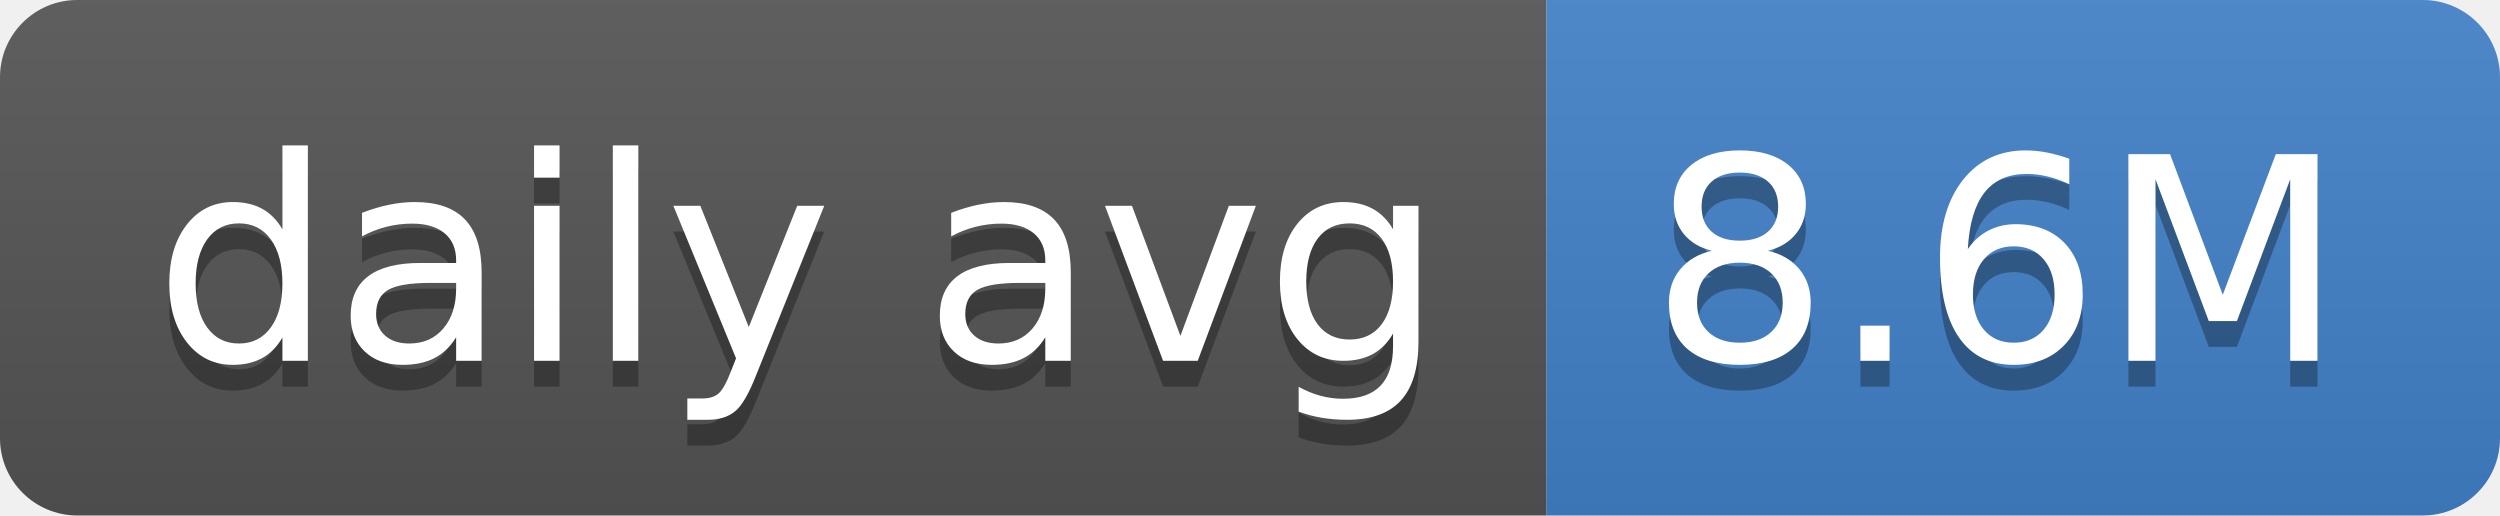
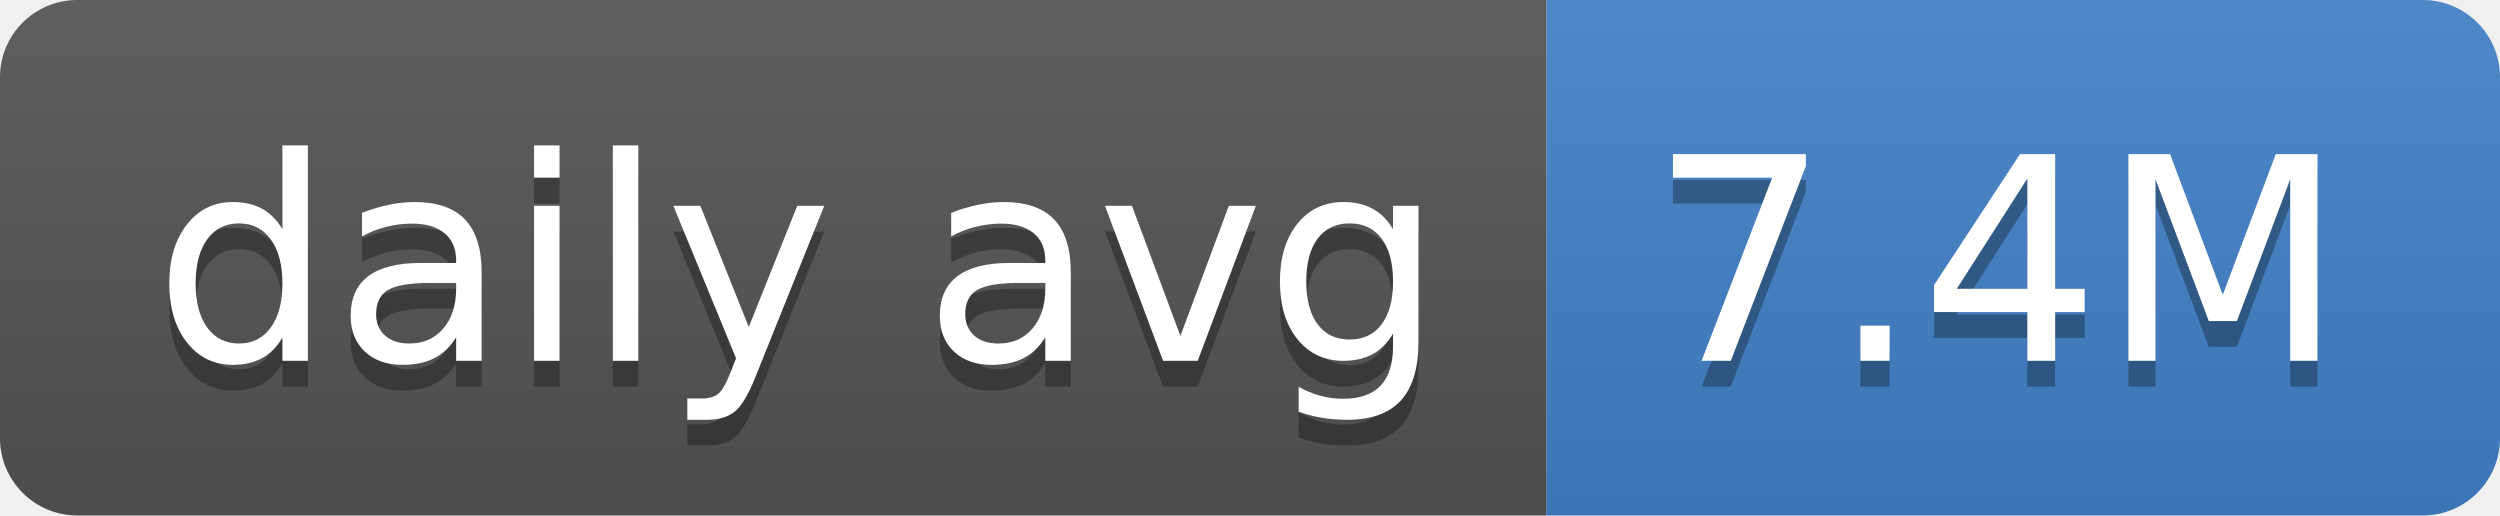
- <svg xmlns="http://www.w3.org/2000/svg" width="97" height="20" role="img" aria-label="daily avg: 8.6M">
+ <svg xmlns="http://www.w3.org/2000/svg" width="97" height="20" role="img" aria-label="daily avg: 7.4M">
  <linearGradient id="s" x2="0" y2="100%">
    <stop offset="0" stop-color="#bbb" stop-opacity=".1" />
    <stop offset="1" stop-opacity=".1" />
  </linearGradient>
  <clipPath id="r">
    <rect width="97" height="20" rx="3" fill="#fff" />
  </clipPath>
  <g clip-path="url(#r)">
    <rect width="60" height="20" fill="#555" />
    <rect x="60" width="37" height="20" fill="#4382c9" />
    <rect width="97" height="20" fill="url(#s)" />
  </g>
  <g fill="#fff" text-anchor="middle" font-family="Verdana,Geneva,DejaVu Sans,sans-serif" text-rendering="geometricPrecision" font-size="110">
    <text aria-hidden="true" x="310" y="150" fill="#010101" fill-opacity=".3" transform="scale(.1)" textLength="500">daily avg</text>
    <text x="310" y="140" transform="scale(.1)" fill="#fff" textLength="500">daily avg</text>
-     <text aria-hidden="true" x="775" y="150" fill="#010101" fill-opacity=".3" transform="scale(.1)" textLength="270">8.6M</text>
-     <text x="775" y="140" transform="scale(.1)" fill="#fff" textLength="270">8.6M</text>
+     <text aria-hidden="true" x="775" y="150" fill="#010101" fill-opacity=".3" transform="scale(.1)" textLength="270">7.4M</text>
+     <text x="775" y="140" transform="scale(.1)" fill="#fff" textLength="270">7.4M</text>
  </g>
</svg>
